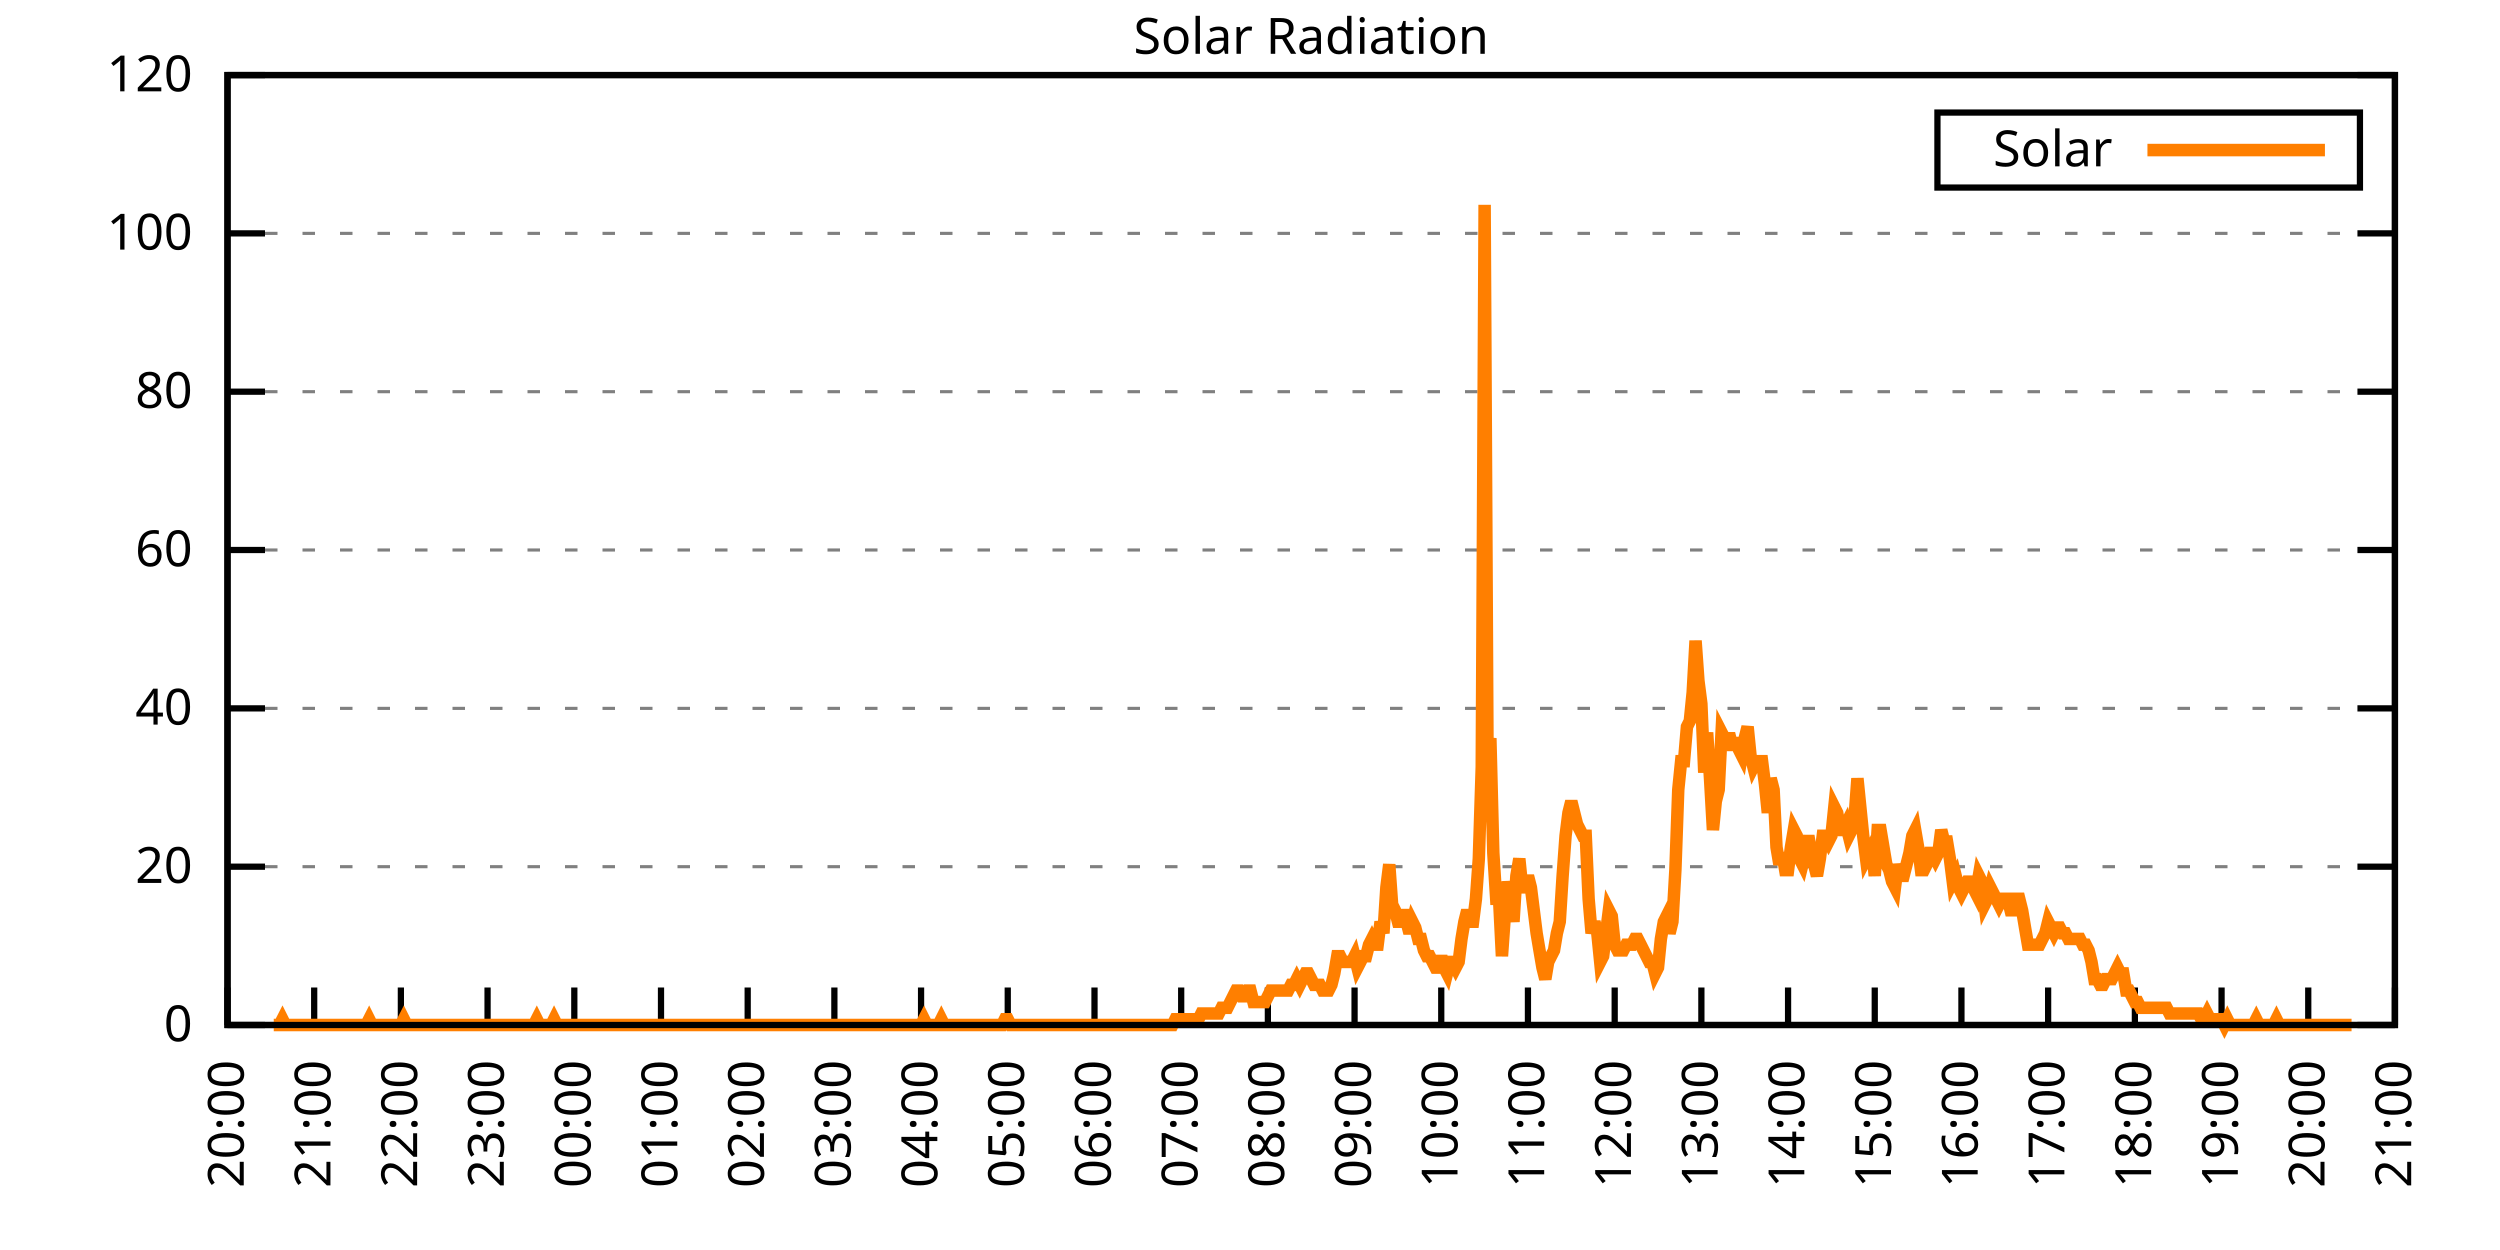
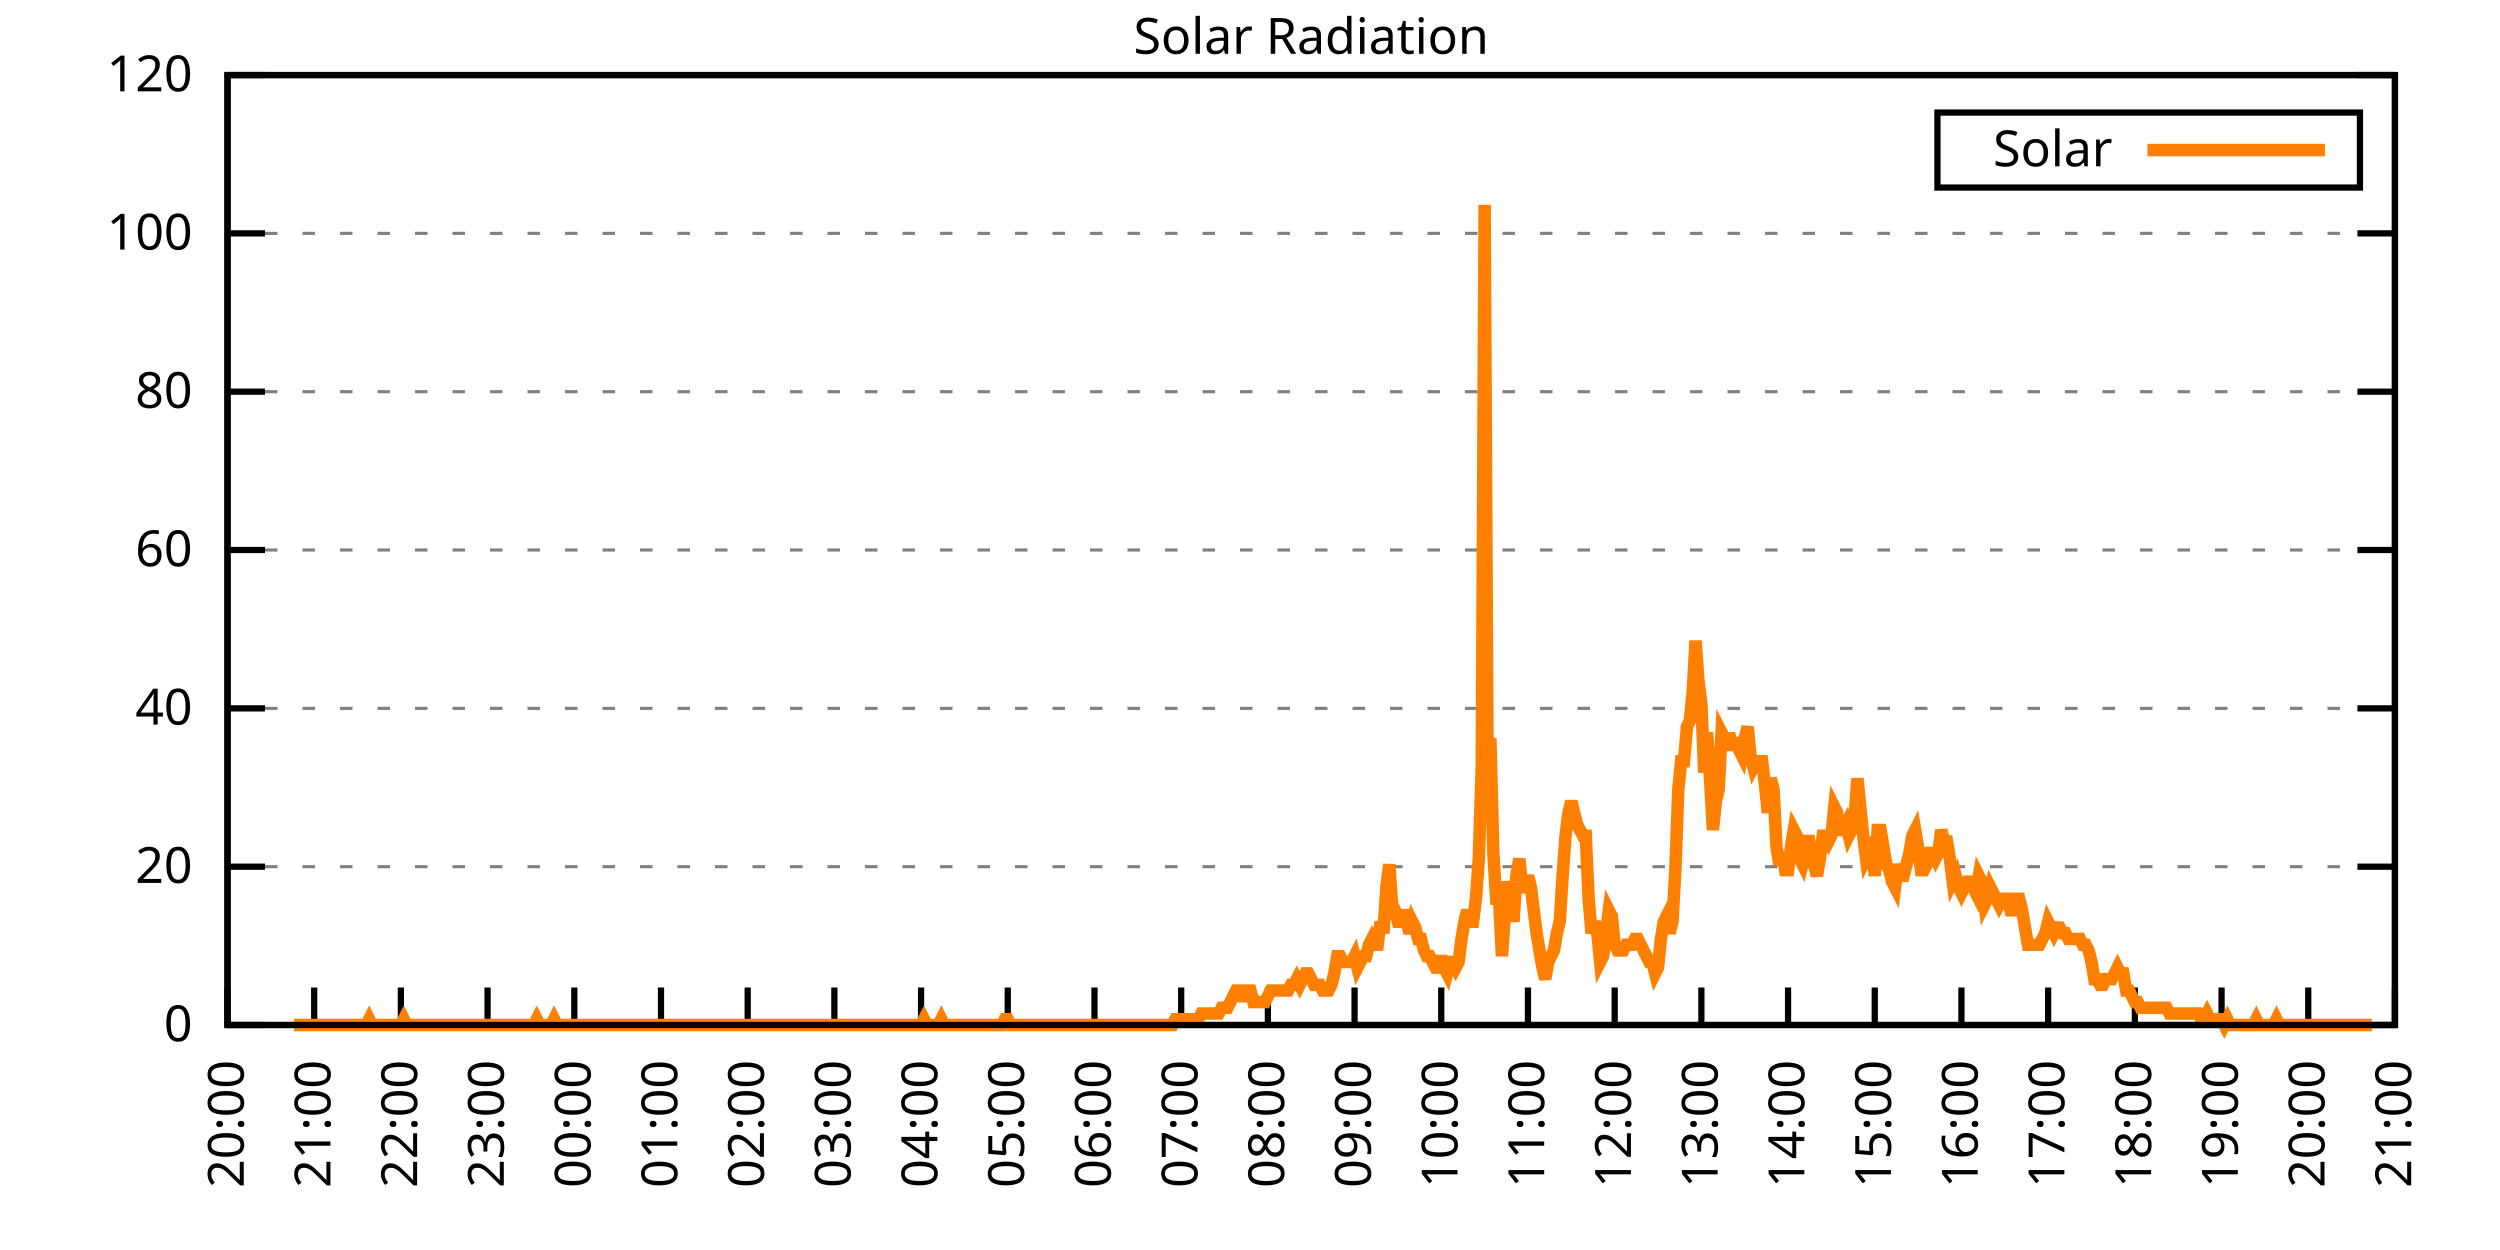
<svg xmlns="http://www.w3.org/2000/svg" xmlns:xlink="http://www.w3.org/1999/xlink" width="400" height="200" viewBox="0 0 400 200">
  <g id="gnuplot_canvas">
    <rect x="0" y="0" width="400" height="200" fill="none" />
    <defs>
      <circle id="gpDot" r="0.5" stroke-width="0.5" stroke="currentColor" />
      <path id="gpPt0" stroke-width="0.333" stroke="currentColor" d="M-1,0 h2 M0,-1 v2" />
      <path id="gpPt1" stroke-width="0.333" stroke="currentColor" d="M-1,-1 L1,1 M1,-1 L-1,1" />
      <path id="gpPt2" stroke-width="0.333" stroke="currentColor" d="M-1,0 L1,0 M0,-1 L0,1 M-1,-1 L1,1 M-1,1 L1,-1" />
      <rect id="gpPt3" stroke-width="0.333" stroke="currentColor" x="-1" y="-1" width="2" height="2" />
      <rect id="gpPt4" stroke-width="0.333" stroke="currentColor" fill="currentColor" x="-1" y="-1" width="2" height="2" />
      <circle id="gpPt5" stroke-width="0.333" stroke="currentColor" cx="0" cy="0" r="1" />
      <use xlink:href="#gpPt5" id="gpPt6" fill="currentColor" stroke="none" />
      <path id="gpPt7" stroke-width="0.333" stroke="currentColor" d="M0,-1.33 L-1.33,0.67 L1.33,0.67 z" />
      <use xlink:href="#gpPt7" id="gpPt8" fill="currentColor" stroke="none" />
      <use xlink:href="#gpPt7" id="gpPt9" stroke="currentColor" transform="rotate(180)" />
      <use xlink:href="#gpPt9" id="gpPt10" fill="currentColor" stroke="none" />
      <use xlink:href="#gpPt3" id="gpPt11" stroke="currentColor" transform="rotate(45)" />
      <use xlink:href="#gpPt11" id="gpPt12" fill="currentColor" stroke="none" />
      <path id="gpPt13" stroke-width="0.333" stroke="currentColor" d="M0,1.330 L1.265,0.411 L0.782,-1.067 L-0.782,-1.076 L-1.265,0.411 z" />
      <use xlink:href="#gpPt13" id="gpPt14" fill="currentColor" stroke="none" />
      <filter id="textbox" filterUnits="objectBoundingBox" x="0" y="0" height="1" width="1">
        <feFlood flood-color="white" flood-opacity="1" result="bgnd" />
        <feComposite in="SourceGraphic" in2="bgnd" operator="atop" />
      </filter>
      <filter id="greybox" filterUnits="objectBoundingBox" x="0" y="0" height="1" width="1">
        <feFlood flood-color="lightgrey" flood-opacity="1" result="grey" />
        <feComposite in="SourceGraphic" in2="grey" operator="atop" />
      </filter>
    </defs>
    <g fill="none" color="white" stroke="currentColor" stroke-width="1.00" stroke-linecap="butt" stroke-linejoin="miter">
</g>
    <g fill="none" color="black" stroke="currentColor" stroke-width="1.00" stroke-linecap="butt" stroke-linejoin="miter">
      <g stroke="none" shape-rendering="crispEdges">
        <polygon fill="rgb(255, 255, 255)" points="36.40,164.00 383.18,164.00 383.18,12.02 36.40,12.02 " />
      </g>
    </g>
    <g fill="none" color="black" stroke="currentColor" stroke-width="1.00" stroke-linecap="butt" stroke-linejoin="miter">
</g>
    <g fill="none" color="black" stroke="black" stroke-width="0.50" stroke-linecap="butt" stroke-linejoin="miter">
</g>
    <g fill="none" color="gray" stroke="currentColor" stroke-width="0.50" stroke-linecap="butt" stroke-linejoin="miter">
      <path stroke="gray" stroke-dasharray="2,4" class="gridline" d="M36.40,164.00 L383.19,164.00  " />
    </g>
    <g fill="none" color="gray" stroke="gray" stroke-width="1.00" stroke-linecap="butt" stroke-linejoin="miter">
</g>
    <g fill="none" color="black" stroke="currentColor" stroke-width="1.00" stroke-linecap="butt" stroke-linejoin="miter">
      <path stroke="black" d="M36.40,164.00 L42.40,164.00 M383.19,164.00 L377.19,164.00  " />
      <g transform="translate(30.80,166.60)" stroke="none" fill="black" font-family="Sans" font-size="8.00" text-anchor="end">
        <text>
          <tspan font-family="Sans"> 0</tspan>
        </text>
      </g>
    </g>
    <g fill="none" color="black" stroke="currentColor" stroke-width="1.00" stroke-linecap="butt" stroke-linejoin="miter">
</g>
    <g fill="none" color="black" stroke="black" stroke-width="0.50" stroke-linecap="butt" stroke-linejoin="miter">
</g>
    <g fill="none" color="gray" stroke="currentColor" stroke-width="0.50" stroke-linecap="butt" stroke-linejoin="miter">
      <path stroke="gray" stroke-dasharray="2,4" class="gridline" d="M36.40,138.67 L383.19,138.67  " />
    </g>
    <g fill="none" color="gray" stroke="gray" stroke-width="1.00" stroke-linecap="butt" stroke-linejoin="miter">
</g>
    <g fill="none" color="black" stroke="currentColor" stroke-width="1.00" stroke-linecap="butt" stroke-linejoin="miter">
      <path stroke="black" d="M36.40,138.67 L42.40,138.67 M383.19,138.67 L377.19,138.67  " />
      <g transform="translate(30.80,141.27)" stroke="none" fill="black" font-family="Sans" font-size="8.00" text-anchor="end">
        <text>
          <tspan font-family="Sans"> 20</tspan>
        </text>
      </g>
    </g>
    <g fill="none" color="black" stroke="currentColor" stroke-width="1.00" stroke-linecap="butt" stroke-linejoin="miter">
</g>
    <g fill="none" color="black" stroke="black" stroke-width="0.50" stroke-linecap="butt" stroke-linejoin="miter">
</g>
    <g fill="none" color="gray" stroke="currentColor" stroke-width="0.50" stroke-linecap="butt" stroke-linejoin="miter">
      <path stroke="gray" stroke-dasharray="2,4" class="gridline" d="M36.40,113.34 L383.19,113.34  " />
    </g>
    <g fill="none" color="gray" stroke="gray" stroke-width="1.00" stroke-linecap="butt" stroke-linejoin="miter">
</g>
    <g fill="none" color="black" stroke="currentColor" stroke-width="1.00" stroke-linecap="butt" stroke-linejoin="miter">
      <path stroke="black" d="M36.40,113.34 L42.40,113.34 M383.19,113.34 L377.19,113.34  " />
      <g transform="translate(30.80,115.94)" stroke="none" fill="black" font-family="Sans" font-size="8.00" text-anchor="end">
        <text>
          <tspan font-family="Sans"> 40</tspan>
        </text>
      </g>
    </g>
    <g fill="none" color="black" stroke="currentColor" stroke-width="1.00" stroke-linecap="butt" stroke-linejoin="miter">
</g>
    <g fill="none" color="black" stroke="black" stroke-width="0.50" stroke-linecap="butt" stroke-linejoin="miter">
</g>
    <g fill="none" color="gray" stroke="currentColor" stroke-width="0.50" stroke-linecap="butt" stroke-linejoin="miter">
      <path stroke="gray" stroke-dasharray="2,4" class="gridline" d="M36.40,88.00 L383.19,88.00  " />
    </g>
    <g fill="none" color="gray" stroke="gray" stroke-width="1.00" stroke-linecap="butt" stroke-linejoin="miter">
</g>
    <g fill="none" color="black" stroke="currentColor" stroke-width="1.00" stroke-linecap="butt" stroke-linejoin="miter">
      <path stroke="black" d="M36.40,88.00 L42.40,88.00 M383.19,88.00 L377.19,88.00  " />
      <g transform="translate(30.80,90.60)" stroke="none" fill="black" font-family="Sans" font-size="8.00" text-anchor="end">
        <text>
          <tspan font-family="Sans"> 60</tspan>
        </text>
      </g>
    </g>
    <g fill="none" color="black" stroke="currentColor" stroke-width="1.00" stroke-linecap="butt" stroke-linejoin="miter">
</g>
    <g fill="none" color="black" stroke="black" stroke-width="0.50" stroke-linecap="butt" stroke-linejoin="miter">
</g>
    <g fill="none" color="gray" stroke="currentColor" stroke-width="0.50" stroke-linecap="butt" stroke-linejoin="miter">
      <path stroke="gray" stroke-dasharray="2,4" class="gridline" d="M36.40,62.67 L383.19,62.67  " />
    </g>
    <g fill="none" color="gray" stroke="gray" stroke-width="1.00" stroke-linecap="butt" stroke-linejoin="miter">
</g>
    <g fill="none" color="black" stroke="currentColor" stroke-width="1.00" stroke-linecap="butt" stroke-linejoin="miter">
      <path stroke="black" d="M36.40,62.67 L42.40,62.67 M383.19,62.67 L377.19,62.67  " />
      <g transform="translate(30.80,65.27)" stroke="none" fill="black" font-family="Sans" font-size="8.00" text-anchor="end">
        <text>
          <tspan font-family="Sans"> 80</tspan>
        </text>
      </g>
    </g>
    <g fill="none" color="black" stroke="currentColor" stroke-width="1.00" stroke-linecap="butt" stroke-linejoin="miter">
</g>
    <g fill="none" color="black" stroke="black" stroke-width="0.50" stroke-linecap="butt" stroke-linejoin="miter">
</g>
    <g fill="none" color="gray" stroke="currentColor" stroke-width="0.50" stroke-linecap="butt" stroke-linejoin="miter">
      <path stroke="gray" stroke-dasharray="2,4" class="gridline" d="M36.40,37.34 L383.19,37.34  " />
    </g>
    <g fill="none" color="gray" stroke="gray" stroke-width="1.00" stroke-linecap="butt" stroke-linejoin="miter">
</g>
    <g fill="none" color="black" stroke="currentColor" stroke-width="1.00" stroke-linecap="butt" stroke-linejoin="miter">
      <path stroke="black" d="M36.40,37.34 L42.40,37.34 M383.19,37.34 L377.19,37.34  " />
      <g transform="translate(30.80,39.94)" stroke="none" fill="black" font-family="Sans" font-size="8.00" text-anchor="end">
        <text>
          <tspan font-family="Sans"> 100</tspan>
        </text>
      </g>
    </g>
    <g fill="none" color="black" stroke="currentColor" stroke-width="1.00" stroke-linecap="butt" stroke-linejoin="miter">
</g>
    <g fill="none" color="black" stroke="black" stroke-width="0.50" stroke-linecap="butt" stroke-linejoin="miter">
</g>
    <g fill="none" color="gray" stroke="currentColor" stroke-width="0.50" stroke-linecap="butt" stroke-linejoin="miter">
      <path stroke="gray" stroke-dasharray="2,4" class="gridline" d="M36.40,12.01 L383.19,12.01  " />
    </g>
    <g fill="none" color="gray" stroke="gray" stroke-width="1.00" stroke-linecap="butt" stroke-linejoin="miter">
</g>
    <g fill="none" color="black" stroke="currentColor" stroke-width="1.00" stroke-linecap="butt" stroke-linejoin="miter">
      <path stroke="black" d="M36.40,12.01 L42.40,12.01 M383.19,12.01 L377.19,12.01  " />
      <g transform="translate(30.80,14.61)" stroke="none" fill="black" font-family="Sans" font-size="8.00" text-anchor="end">
        <text>
          <tspan font-family="Sans"> 120</tspan>
        </text>
      </g>
    </g>
    <g fill="none" color="black" stroke="currentColor" stroke-width="1.00" stroke-linecap="butt" stroke-linejoin="miter">
      <path stroke="black" d="M36.40,164.00 L36.40,158.00  " />
      <g transform="translate(39.00,169.60) rotate(270.00)" stroke="none" fill="black" font-family="Sans" font-size="8.00" text-anchor="end">
        <text>
          <tspan font-family="Sans">20:00</tspan>
        </text>
      </g>
    </g>
    <g fill="none" color="black" stroke="currentColor" stroke-width="1.00" stroke-linecap="butt" stroke-linejoin="miter">
      <path stroke="black" d="M50.27,164.00 L50.27,158.00  " />
      <g transform="translate(52.87,169.60) rotate(270.00)" stroke="none" fill="black" font-family="Sans" font-size="8.00" text-anchor="end">
        <text>
          <tspan font-family="Sans">21:00</tspan>
        </text>
      </g>
    </g>
    <g fill="none" color="black" stroke="currentColor" stroke-width="1.00" stroke-linecap="butt" stroke-linejoin="miter">
      <path stroke="black" d="M64.14,164.00 L64.14,158.00  " />
      <g transform="translate(66.74,169.60) rotate(270.00)" stroke="none" fill="black" font-family="Sans" font-size="8.00" text-anchor="end">
        <text>
          <tspan font-family="Sans">22:00</tspan>
        </text>
      </g>
    </g>
    <g fill="none" color="black" stroke="currentColor" stroke-width="1.00" stroke-linecap="butt" stroke-linejoin="miter">
      <path stroke="black" d="M78.01,164.00 L78.01,158.00  " />
      <g transform="translate(80.61,169.60) rotate(270.00)" stroke="none" fill="black" font-family="Sans" font-size="8.00" text-anchor="end">
        <text>
          <tspan font-family="Sans">23:00</tspan>
        </text>
      </g>
    </g>
    <g fill="none" color="black" stroke="currentColor" stroke-width="1.00" stroke-linecap="butt" stroke-linejoin="miter">
      <path stroke="black" d="M91.89,164.00 L91.89,158.00  " />
      <g transform="translate(94.49,169.60) rotate(270.00)" stroke="none" fill="black" font-family="Sans" font-size="8.00" text-anchor="end">
        <text>
          <tspan font-family="Sans">00:00</tspan>
        </text>
      </g>
    </g>
    <g fill="none" color="black" stroke="currentColor" stroke-width="1.00" stroke-linecap="butt" stroke-linejoin="miter">
      <path stroke="black" d="M105.76,164.00 L105.76,158.00  " />
      <g transform="translate(108.36,169.60) rotate(270.00)" stroke="none" fill="black" font-family="Sans" font-size="8.00" text-anchor="end">
        <text>
          <tspan font-family="Sans">01:00</tspan>
        </text>
      </g>
    </g>
    <g fill="none" color="black" stroke="currentColor" stroke-width="1.00" stroke-linecap="butt" stroke-linejoin="miter">
      <path stroke="black" d="M119.63,164.00 L119.63,158.00  " />
      <g transform="translate(122.23,169.60) rotate(270.00)" stroke="none" fill="black" font-family="Sans" font-size="8.00" text-anchor="end">
        <text>
          <tspan font-family="Sans">02:00</tspan>
        </text>
      </g>
    </g>
    <g fill="none" color="black" stroke="currentColor" stroke-width="1.00" stroke-linecap="butt" stroke-linejoin="miter">
      <path stroke="black" d="M133.50,164.00 L133.50,158.00  " />
      <g transform="translate(136.10,169.60) rotate(270.00)" stroke="none" fill="black" font-family="Sans" font-size="8.00" text-anchor="end">
        <text>
          <tspan font-family="Sans">03:00</tspan>
        </text>
      </g>
    </g>
    <g fill="none" color="black" stroke="currentColor" stroke-width="1.00" stroke-linecap="butt" stroke-linejoin="miter">
      <path stroke="black" d="M147.37,164.00 L147.37,158.00  " />
      <g transform="translate(149.97,169.60) rotate(270.00)" stroke="none" fill="black" font-family="Sans" font-size="8.00" text-anchor="end">
        <text>
          <tspan font-family="Sans">04:00</tspan>
        </text>
      </g>
    </g>
    <g fill="none" color="black" stroke="currentColor" stroke-width="1.00" stroke-linecap="butt" stroke-linejoin="miter">
      <path stroke="black" d="M161.24,164.00 L161.24,158.00  " />
      <g transform="translate(163.84,169.60) rotate(270.00)" stroke="none" fill="black" font-family="Sans" font-size="8.00" text-anchor="end">
        <text>
          <tspan font-family="Sans">05:00</tspan>
        </text>
      </g>
    </g>
    <g fill="none" color="black" stroke="currentColor" stroke-width="1.00" stroke-linecap="butt" stroke-linejoin="miter">
      <path stroke="black" d="M175.12,164.00 L175.12,158.00  " />
      <g transform="translate(177.72,169.60) rotate(270.00)" stroke="none" fill="black" font-family="Sans" font-size="8.00" text-anchor="end">
        <text>
          <tspan font-family="Sans">06:00</tspan>
        </text>
      </g>
    </g>
    <g fill="none" color="black" stroke="currentColor" stroke-width="1.00" stroke-linecap="butt" stroke-linejoin="miter">
      <path stroke="black" d="M188.99,164.00 L188.99,158.00  " />
      <g transform="translate(191.59,169.60) rotate(270.00)" stroke="none" fill="black" font-family="Sans" font-size="8.00" text-anchor="end">
        <text>
          <tspan font-family="Sans">07:00</tspan>
        </text>
      </g>
    </g>
    <g fill="none" color="black" stroke="currentColor" stroke-width="1.00" stroke-linecap="butt" stroke-linejoin="miter">
      <path stroke="black" d="M202.86,164.00 L202.86,158.00  " />
      <g transform="translate(205.46,169.60) rotate(270.00)" stroke="none" fill="black" font-family="Sans" font-size="8.00" text-anchor="end">
        <text>
          <tspan font-family="Sans">08:00</tspan>
        </text>
      </g>
    </g>
    <g fill="none" color="black" stroke="currentColor" stroke-width="1.00" stroke-linecap="butt" stroke-linejoin="miter">
      <path stroke="black" d="M216.73,164.00 L216.73,158.00  " />
      <g transform="translate(219.33,169.60) rotate(270.00)" stroke="none" fill="black" font-family="Sans" font-size="8.00" text-anchor="end">
        <text>
          <tspan font-family="Sans">09:00</tspan>
        </text>
      </g>
    </g>
    <g fill="none" color="black" stroke="currentColor" stroke-width="1.00" stroke-linecap="butt" stroke-linejoin="miter">
      <path stroke="black" d="M230.60,164.00 L230.60,158.00  " />
      <g transform="translate(233.20,169.60) rotate(270.00)" stroke="none" fill="black" font-family="Sans" font-size="8.00" text-anchor="end">
        <text>
          <tspan font-family="Sans">10:00</tspan>
        </text>
      </g>
    </g>
    <g fill="none" color="black" stroke="currentColor" stroke-width="1.00" stroke-linecap="butt" stroke-linejoin="miter">
      <path stroke="black" d="M244.47,164.00 L244.47,158.00  " />
      <g transform="translate(247.07,169.60) rotate(270.00)" stroke="none" fill="black" font-family="Sans" font-size="8.00" text-anchor="end">
        <text>
          <tspan font-family="Sans">11:00</tspan>
        </text>
      </g>
    </g>
    <g fill="none" color="black" stroke="currentColor" stroke-width="1.00" stroke-linecap="butt" stroke-linejoin="miter">
      <path stroke="black" d="M258.35,164.00 L258.35,158.00  " />
      <g transform="translate(260.95,169.60) rotate(270.00)" stroke="none" fill="black" font-family="Sans" font-size="8.00" text-anchor="end">
        <text>
          <tspan font-family="Sans">12:00</tspan>
        </text>
      </g>
    </g>
    <g fill="none" color="black" stroke="currentColor" stroke-width="1.00" stroke-linecap="butt" stroke-linejoin="miter">
      <path stroke="black" d="M272.22,164.00 L272.22,158.00  " />
      <g transform="translate(274.82,169.60) rotate(270.00)" stroke="none" fill="black" font-family="Sans" font-size="8.00" text-anchor="end">
        <text>
          <tspan font-family="Sans">13:00</tspan>
        </text>
      </g>
    </g>
    <g fill="none" color="black" stroke="currentColor" stroke-width="1.00" stroke-linecap="butt" stroke-linejoin="miter">
      <path stroke="black" d="M286.09,164.00 L286.09,158.00  " />
      <g transform="translate(288.69,169.60) rotate(270.00)" stroke="none" fill="black" font-family="Sans" font-size="8.00" text-anchor="end">
        <text>
          <tspan font-family="Sans">14:00</tspan>
        </text>
      </g>
    </g>
    <g fill="none" color="black" stroke="currentColor" stroke-width="1.00" stroke-linecap="butt" stroke-linejoin="miter">
      <path stroke="black" d="M299.96,164.00 L299.96,158.00  " />
      <g transform="translate(302.56,169.60) rotate(270.00)" stroke="none" fill="black" font-family="Sans" font-size="8.00" text-anchor="end">
        <text>
          <tspan font-family="Sans">15:00</tspan>
        </text>
      </g>
    </g>
    <g fill="none" color="black" stroke="currentColor" stroke-width="1.00" stroke-linecap="butt" stroke-linejoin="miter">
      <path stroke="black" d="M313.83,164.00 L313.83,158.00  " />
      <g transform="translate(316.43,169.60) rotate(270.00)" stroke="none" fill="black" font-family="Sans" font-size="8.00" text-anchor="end">
        <text>
          <tspan font-family="Sans">16:00</tspan>
        </text>
      </g>
    </g>
    <g fill="none" color="black" stroke="currentColor" stroke-width="1.00" stroke-linecap="butt" stroke-linejoin="miter">
      <path stroke="black" d="M327.70,164.00 L327.70,158.00  " />
      <g transform="translate(330.30,169.60) rotate(270.00)" stroke="none" fill="black" font-family="Sans" font-size="8.00" text-anchor="end">
        <text>
          <tspan font-family="Sans">17:00</tspan>
        </text>
      </g>
    </g>
    <g fill="none" color="black" stroke="currentColor" stroke-width="1.00" stroke-linecap="butt" stroke-linejoin="miter">
      <path stroke="black" d="M341.58,164.00 L341.58,158.00  " />
      <g transform="translate(344.18,169.60) rotate(270.00)" stroke="none" fill="black" font-family="Sans" font-size="8.00" text-anchor="end">
        <text>
          <tspan font-family="Sans">18:00</tspan>
        </text>
      </g>
    </g>
    <g fill="none" color="black" stroke="currentColor" stroke-width="1.00" stroke-linecap="butt" stroke-linejoin="miter">
      <path stroke="black" d="M355.45,164.00 L355.45,158.00  " />
      <g transform="translate(358.05,169.60) rotate(270.00)" stroke="none" fill="black" font-family="Sans" font-size="8.00" text-anchor="end">
        <text>
          <tspan font-family="Sans">19:00</tspan>
        </text>
      </g>
    </g>
    <g fill="none" color="black" stroke="currentColor" stroke-width="1.00" stroke-linecap="butt" stroke-linejoin="miter">
      <path stroke="black" d="M369.32,164.00 L369.32,158.00  " />
      <g transform="translate(371.92,169.60) rotate(270.00)" stroke="none" fill="black" font-family="Sans" font-size="8.00" text-anchor="end">
        <text>
          <tspan font-family="Sans">20:00</tspan>
        </text>
      </g>
    </g>
    <g fill="none" color="black" stroke="currentColor" stroke-width="1.00" stroke-linecap="butt" stroke-linejoin="miter">
      <path stroke="black" d="M383.19,164.00 L383.19,158.00  " />
      <g transform="translate(385.79,169.60) rotate(270.00)" stroke="none" fill="black" font-family="Sans" font-size="8.00" text-anchor="end">
        <text>
          <tspan font-family="Sans">21:00</tspan>
        </text>
      </g>
    </g>
    <g fill="none" color="black" stroke="currentColor" stroke-width="1.00" stroke-linecap="butt" stroke-linejoin="miter">
</g>
    <g fill="none" color="black" stroke="currentColor" stroke-width="1.00" stroke-linecap="butt" stroke-linejoin="miter">
      <path stroke="black" d="M36.40,12.01 L36.40,164.00 L383.19,164.00 L383.19,12.01 L36.40,12.01 Z  " />
    </g>
    <g fill="none" color="black" stroke="currentColor" stroke-width="1.00" stroke-linecap="butt" stroke-linejoin="miter">
</g>
    <g fill="none" color="black" stroke="currentColor" stroke-width="1.00" stroke-linecap="butt" stroke-linejoin="miter">
      <path stroke="black" d="M309.99,30.01 L309.99,18.01 L377.59,18.01 L377.59,30.01 L309.99,30.01 Z  " />
    </g>
    <g id="Solar_Radiation_plot_1">
      <g fill="none" color="white" stroke="black" stroke-width="2.00" stroke-linecap="butt" stroke-linejoin="miter">
</g>
      <g fill="none" color="black" stroke="currentColor" stroke-width="2.00" stroke-linecap="butt" stroke-linejoin="miter">
        <g transform="translate(337.99,26.61)" stroke="none" fill="black" font-family="Sans" font-size="8.00" text-anchor="end">
          <text>
            <tspan font-family="Sans">Solar</tspan>
          </text>
        </g>
      </g>
      <g fill="none" color="black" stroke="currentColor" stroke-width="2.00" stroke-linecap="butt" stroke-linejoin="miter">
-         <path stroke="rgb(255, 127,   0)" d="M343.59,24.01 L371.99,24.01 M43.80,164.00 L44.26,164.00 L44.72,164.00 L45.19,163.08 L45.65,164.00 L46.11,164.00   L46.57,164.00 L47.03,164.00 L47.50,164.00 L47.96,164.00 L48.42,164.00 L48.88,164.00 L49.35,164.00 L49.81,164.00   L50.27,164.00 L50.73,164.00 L51.20,164.00 L51.66,164.00 L52.12,164.00 L52.58,164.00 L53.05,164.00 L53.51,164.00   L53.97,164.00 L54.43,164.00 L54.90,164.00 L55.36,164.00 L55.82,164.00 L56.28,164.00 L56.75,164.00 L57.21,164.00   L57.67,164.00 L58.13,164.00 L58.59,164.00 L59.06,163.08 L59.52,164.00 L59.98,164.00 L60.44,164.00 L60.91,164.00   L61.37,164.00 L61.83,164.00 L62.29,164.00 L62.76,164.00 L63.22,164.00 L63.68,164.00 L64.14,164.00 L64.61,163.08   L65.07,164.00 L65.53,164.00 L65.99,164.00 L66.46,164.00 L66.92,164.00 L67.38,164.00 L67.84,164.00 L68.30,164.00   L68.77,164.00 L69.23,164.00 L69.69,164.00 L70.15,164.00 L70.62,164.00 L71.08,164.00 L71.54,164.00 L72.00,164.00   L72.47,164.00 L72.93,164.00 L73.39,164.00 L73.85,164.00 L74.32,164.00 L74.78,164.00 L75.24,164.00 L75.70,164.00   L76.17,164.00 L76.63,164.00 L77.09,164.00 L77.55,164.00 L78.01,164.00 L78.48,164.00 L78.94,164.00 L79.40,164.00   L79.86,164.00 L80.33,164.00 L80.79,164.00 L81.25,164.00 L81.71,164.00 L82.18,164.00 L82.64,164.00 L83.10,164.00   L83.56,164.00 L84.03,164.00 L84.49,164.00 L84.95,164.00 L85.41,164.00 L85.88,163.08 L86.34,164.00 L86.80,164.00   L87.26,164.00 L87.72,164.00 L88.19,164.00 L88.65,163.08 L89.11,164.00 L89.57,164.00 L90.04,164.00 L90.50,164.00   L90.96,164.00 L91.42,164.00 L91.89,164.00 L92.35,164.00 L92.81,164.00 L93.27,164.00 L93.74,164.00 L94.20,164.00   L94.66,164.00 L95.12,164.00 L95.59,164.00 L96.05,164.00 L96.51,164.00 L96.97,164.00 L97.44,164.00 L97.90,164.00   L98.36,164.00 L98.82,164.00 L99.28,164.00 L99.75,164.00 L100.21,164.00 L100.67,164.00 L101.13,164.00 L101.60,164.00   L102.06,164.00 L102.52,164.00 L102.98,164.00 L103.45,164.00 L103.91,164.00 L104.37,164.00 L104.83,164.00 L105.30,164.00   L105.76,164.00 L106.22,164.00 L106.68,164.00 L107.15,164.00 L107.61,164.00 L108.07,164.00 L108.53,164.00 L108.99,164.00   L109.46,164.00 L109.92,164.00 L110.38,164.00 L110.84,164.00 L111.31,164.00 L111.77,164.00 L112.23,164.00 L112.69,164.00   L113.16,164.00 L113.62,164.00 L114.08,164.00 L114.54,164.00 L115.01,164.00 L115.47,164.00 L115.93,164.00 L116.39,164.00   L116.86,164.00 L117.32,164.00 L117.78,164.00 L118.24,164.00 L118.70,164.00 L119.17,164.00 L119.63,164.00 L120.09,164.00   L120.55,164.00 L121.02,164.00 L121.48,164.00 L121.94,164.00 L122.40,164.00 L122.87,164.00 L123.33,164.00 L123.79,164.00   L124.25,164.00 L124.72,164.00 L125.18,164.00 L125.64,164.00 L126.10,164.00 L126.57,164.00 L127.03,164.00 L127.49,164.00   L127.95,164.00 L128.41,164.00 L128.88,164.00 L129.34,164.00 L129.80,164.00 L130.26,164.00 L130.73,164.00 L131.19,164.00   L131.65,164.00 L132.11,164.00 L132.58,164.00 L133.04,164.00 L133.50,164.00 L133.96,164.00 L134.43,164.00 L134.89,164.00   L135.35,164.00 L135.81,164.00 L136.28,164.00 L136.74,164.00 L137.20,164.00 L137.66,164.00 L138.13,164.00 L138.59,164.00   L139.05,164.00 L139.51,164.00 L139.97,164.00 L140.44,164.00 L140.90,164.00 L141.36,164.00 L141.82,164.00 L142.29,164.00   L142.75,164.00 L143.21,164.00 L143.67,164.00 L144.14,164.00 L144.60,164.00 L145.06,164.00 L145.52,164.00 L145.99,164.00   L146.45,164.00 L146.91,164.00 L147.37,164.00 L147.84,163.08 L148.30,164.00 L148.76,164.00 L149.22,164.00 L149.68,164.00   L150.15,164.00 L150.61,163.08 L151.07,164.00 L151.53,164.00 L152.00,164.00 L152.46,164.00 L152.92,164.00 L153.38,164.00   L153.85,164.00 L154.31,164.00 L154.77,164.00 L155.23,164.00 L155.70,164.00 L156.16,164.00 L156.62,164.00 L157.08,164.00   L157.55,164.00 L158.01,164.00 L158.47,164.00 L158.93,164.00 L159.39,164.00 L159.86,164.00 L160.32,164.00 L160.78,163.08   L161.24,163.08 L161.71,164.00 L162.17,164.00 L162.63,164.00 L163.09,164.00 L163.56,164.00 L164.02,164.00 L164.48,164.00   L164.94,164.00 L165.41,164.00 L165.87,164.00 L166.33,164.00 L166.79,164.00 L167.26,164.00 L167.72,164.00 L168.18,164.00   L168.64,164.00 L169.10,164.00 L169.57,164.00 L170.03,164.00 L170.49,164.00 L170.95,164.00 L171.42,164.00 L171.88,164.00   L172.34,164.00 L172.80,164.00 L173.27,164.00 L173.73,164.00 L174.19,164.00 L174.65,164.00 L175.12,164.00 L175.58,164.00   L176.04,164.00 L176.50,164.00 L176.97,164.00 L177.43,164.00 L177.89,164.00 L178.35,164.00 L178.82,164.00 L179.28,164.00   L179.74,164.00 L180.20,164.00 L180.66,164.00 L181.13,164.00 L181.59,164.00 L182.05,164.00 L182.51,164.00 L182.98,164.00   L183.44,164.00 L183.90,164.00 L184.36,164.00 L184.83,164.00 L185.29,164.00 L185.75,164.00 L186.21,164.00 L186.68,164.00   L187.14,164.00 L187.60,164.00 L188.06,163.08 L188.53,163.08 L188.99,163.08 L189.45,163.08 L189.91,163.08 L190.37,163.08   L190.84,163.08 L191.30,163.08 L191.76,163.08 L192.22,162.16 L192.69,162.16 L193.15,162.16 L193.61,162.16 L194.07,162.16   L194.54,162.16 L195.00,162.16 L195.46,161.25 L195.92,161.25 L196.39,161.25 L196.85,160.33 L197.31,159.41 L197.77,158.49   L198.24,158.49 L198.70,159.41 L199.16,159.41 L199.62,158.49 L200.08,158.49 L200.55,160.33 L201.01,160.33 L201.47,160.33   L201.93,160.33 L202.40,160.33 L202.86,159.41 L203.32,158.49 L203.78,158.49 L204.25,158.49 L204.71,158.49 L205.17,158.49   L205.63,158.49 L206.10,158.49 L206.56,157.58 L207.02,157.58 L207.48,156.66 L207.95,157.58 L208.41,156.66 L208.87,155.74   L209.33,155.74 L209.80,156.66 L210.26,157.58 L210.72,157.58 L211.18,157.58 L211.64,158.49 L212.11,158.49 L212.57,158.49   L213.03,157.58 L213.49,155.74 L213.96,152.99 L214.42,152.99 L214.88,153.91 L215.34,153.91 L215.81,153.91 L216.27,153.91   L216.73,152.99 L217.19,154.82 L217.66,153.91 L218.12,152.99 L218.58,152.99 L219.04,151.15 L219.51,150.23 L219.97,151.15   L220.43,151.15 L220.89,147.48 L221.35,149.32 L221.82,141.98 L222.28,138.30 L222.74,144.73 L223.20,145.65 L223.67,147.48   L224.13,147.48 L224.59,145.65 L225.05,147.48 L225.52,149.32 L225.98,147.48 L226.44,148.40 L226.90,150.23 L227.37,150.23   L227.83,152.07 L228.29,152.99 L228.75,152.99 L229.22,153.91 L229.68,154.82 L230.14,154.82 L230.60,152.99 L231.06,154.82   L231.53,155.74 L231.99,153.91 L232.45,153.91 L232.91,154.82 L233.38,153.91 L233.84,150.23 L234.30,147.48 L234.76,145.65   L235.23,147.48 L235.69,147.48 L236.15,143.81 L236.61,137.39 L237.08,122.70 L237.54,32.77 L238.00,119.95 L238.46,118.12   L238.93,136.47 L239.39,143.81 L239.85,143.81 L240.31,152.99 L240.77,146.56 L241.24,141.06 L241.70,143.81 L242.16,147.48   L242.62,140.14 L243.09,137.39 L243.55,141.98 L244.01,141.98 L244.47,140.14 L244.94,141.98 L245.40,145.65 L245.86,149.32   L246.32,152.07 L246.79,154.82 L247.25,156.66 L247.71,153.91 L248.17,152.99 L248.64,152.07 L249.10,149.32 L249.56,147.48   L250.02,140.14 L250.49,133.72 L250.95,130.05 L251.41,128.21 L251.87,130.05 L252.33,131.88 L252.80,132.80 L253.26,133.72   L253.72,133.72 L254.18,143.81 L254.65,149.32 L255.11,147.48 L255.57,149.32 L256.03,153.91 L256.50,152.99 L256.96,149.32   L257.42,145.65 L257.88,146.56 L258.35,151.15 L258.81,152.07 L259.27,152.07 L259.73,152.07 L260.20,151.15 L260.66,151.15   L261.12,151.15 L261.58,150.23 L262.04,150.23 L262.51,151.15 L262.97,152.07 L263.43,152.99 L263.89,153.91 L264.36,153.91   L264.82,155.74 L265.28,154.82 L265.74,150.23 L266.21,147.48 L266.67,146.56 L267.13,149.32 L267.59,147.48 L268.06,139.22   L268.52,126.37 L268.98,121.79 L269.44,121.79 L269.91,116.28 L270.37,115.36 L270.83,110.77 L271.29,102.51 L271.75,108.94   L272.22,112.61 L272.68,123.62 L273.14,117.20 L273.60,124.54 L274.07,132.80 L274.53,128.21 L274.99,126.37 L275.45,117.20   L275.92,118.12 L276.38,118.12 L276.84,118.12 L277.30,119.95 L277.77,118.12 L278.23,119.95 L278.69,120.87 L279.15,118.12   L279.62,116.28 L280.08,120.87 L280.54,122.70 L281.00,121.79 L281.46,121.79 L281.93,121.79 L282.39,125.46 L282.85,130.05   L283.31,124.54 L283.78,126.37 L284.24,135.55 L284.70,138.30 L285.16,136.47 L285.63,139.22 L286.09,139.22 L286.55,135.55   L287.01,132.80 L287.48,133.72 L287.94,137.39 L288.40,138.30 L288.86,136.47 L289.33,133.72 L289.79,136.47 L290.25,138.30   L290.71,140.14 L291.18,137.39 L291.64,133.72 L292.10,133.72 L292.56,134.63 L293.02,133.72 L293.49,129.13 L293.95,130.05   L294.41,132.80 L294.87,132.80 L295.34,131.88 L295.80,133.72 L296.26,132.80 L296.72,130.96 L297.19,124.54 L297.65,129.13   L298.11,133.72 L298.57,137.39 L299.04,136.47 L299.50,135.55 L299.96,140.14 L300.42,132.80 L300.89,132.80 L301.35,135.55   L301.81,138.30 L302.27,139.22 L302.73,141.06 L303.20,141.98 L303.66,138.30 L304.12,140.14 L304.58,140.14 L305.05,138.30   L305.51,136.47 L305.97,133.72 L306.43,132.80 L306.90,135.55 L307.36,139.22 L307.82,139.22 L308.28,138.30 L308.75,136.47   L309.21,136.47 L309.67,137.39 L310.13,136.47 L310.60,132.80 L311.06,134.63 L311.52,134.63 L311.98,137.39 L312.44,141.06   L312.91,140.14 L313.37,141.98 L313.83,142.89 L314.29,141.98 L314.76,141.06 L315.22,141.06 L315.68,141.98 L316.14,142.89   L316.61,140.14 L317.07,141.06 L317.53,144.73 L317.99,143.81 L318.46,141.98 L318.92,142.89 L319.38,143.81 L319.84,144.73   L320.31,143.81 L320.77,143.81 L321.23,143.81 L321.69,145.65 L322.15,145.65 L322.62,143.81 L323.08,143.81 L323.54,145.65   L324.00,148.40 L324.47,151.15 L324.93,151.15 L325.39,151.15 L325.85,151.15 L326.32,151.15 L326.78,150.23 L327.24,149.32   L327.70,147.48 L328.17,148.40 L328.63,149.32 L329.09,148.40 L329.55,148.40 L330.02,149.32 L330.48,149.32 L330.94,150.23   L331.40,150.23 L331.87,150.23 L332.33,150.23 L332.79,150.23 L333.25,151.15 L333.71,151.15 L334.18,152.07 L334.64,153.91   L335.10,156.66 L335.56,156.66 L336.03,157.58 L336.49,157.58 L336.95,156.66 L337.41,156.66 L337.88,156.66 L338.34,155.74   L338.80,154.82 L339.26,155.74 L339.73,155.74 L340.19,158.49 L340.65,158.49 L341.11,159.41 L341.58,160.33 L342.04,160.33   L342.50,161.25 L342.96,161.25 L343.42,161.25 L343.89,161.25 L344.35,161.25 L344.81,161.25 L345.27,161.25 L345.74,161.25   L346.20,161.25 L346.66,161.25 L347.12,162.16 L347.59,162.16 L348.05,162.16 L348.51,162.16 L348.97,162.16 L349.44,162.16   L349.90,162.16 L350.36,162.16 L350.82,162.16 L351.29,162.16 L351.75,162.16 L352.21,163.08 L352.67,163.08 L353.13,162.16   L353.60,163.08 L354.06,163.08 L354.52,163.08 L354.98,163.08 L355.45,163.08 L355.91,164.00 L356.37,163.08 L356.83,164.00   L357.30,164.00 L357.76,164.00 L358.22,164.00 L358.68,164.00 L359.15,164.00 L359.61,164.00 L360.07,164.00 L360.53,164.00   L361.00,163.08 L361.46,164.00 L361.92,164.00 L362.38,164.00 L362.84,164.00 L363.31,164.00 L363.77,164.00 L364.23,163.08   L364.69,164.00 L365.16,164.00 L365.62,164.00 L366.08,164.00 L366.54,164.00 L367.01,164.00 L367.47,164.00 L367.93,164.00   L368.39,164.00 L368.86,164.00 L369.32,164.00 L369.78,164.00 L370.24,164.00 L370.71,164.00 L371.17,164.00 L371.63,164.00   L372.09,164.00 L372.56,164.00 L373.02,164.00 L373.48,164.00 L373.94,164.00 L374.40,164.00 L374.87,164.00 L375.33,164.00   L375.79,164.00 L376.25,164.00  " />
+         <path stroke="rgb(255, 127,   0)" d="M343.59,24.01 L371.99,24.01 M47.03,164.00 L47.50,164.00 L47.96,164.00 L48.42,164.00 L48.88,164.00 L49.35,164.00   L49.81,164.00 L50.27,164.00 L50.73,164.00 L51.20,164.00 L51.66,164.00 L52.12,164.00 L52.58,164.00 L53.05,164.00   L53.51,164.00 L53.97,164.00 L54.43,164.00 L54.90,164.00 L55.36,164.00 L55.82,164.00 L56.28,164.00 L56.75,164.00   L57.21,164.00 L57.67,164.00 L58.13,164.00 L58.59,164.00 L59.06,163.08 L59.52,164.00 L59.98,164.00 L60.44,164.00   L60.91,164.00 L61.37,164.00 L61.83,164.00 L62.29,164.00 L62.76,164.00 L63.22,164.00 L63.68,164.00 L64.14,164.00   L64.61,163.08 L65.07,164.00 L65.53,164.00 L65.99,164.00 L66.46,164.00 L66.92,164.00 L67.38,164.00 L67.84,164.00   L68.30,164.00 L68.77,164.00 L69.23,164.00 L69.69,164.00 L70.15,164.00 L70.62,164.00 L71.08,164.00 L71.54,164.00   L72.00,164.00 L72.47,164.00 L72.93,164.00 L73.39,164.00 L73.85,164.00 L74.32,164.00 L74.78,164.00 L75.24,164.00   L75.70,164.00 L76.17,164.00 L76.63,164.00 L77.09,164.00 L77.55,164.00 L78.01,164.00 L78.48,164.00 L78.94,164.00   L79.40,164.00 L79.86,164.00 L80.33,164.00 L80.79,164.00 L81.25,164.00 L81.71,164.00 L82.18,164.00 L82.64,164.00   L83.10,164.00 L83.56,164.00 L84.03,164.00 L84.49,164.00 L84.95,164.00 L85.41,164.00 L85.88,163.08 L86.34,164.00   L86.80,164.00 L87.26,164.00 L87.72,164.00 L88.19,164.00 L88.65,163.08 L89.11,164.00 L89.57,164.00 L90.04,164.00   L90.50,164.00 L90.96,164.00 L91.42,164.00 L91.89,164.00 L92.35,164.00 L92.81,164.00 L93.27,164.00 L93.74,164.00   L94.20,164.00 L94.66,164.00 L95.12,164.00 L95.59,164.00 L96.05,164.00 L96.51,164.00 L96.97,164.00 L97.44,164.00   L97.90,164.00 L98.36,164.00 L98.82,164.00 L99.28,164.00 L99.75,164.00 L100.21,164.00 L100.67,164.00 L101.13,164.00   L101.60,164.00 L102.06,164.00 L102.52,164.00 L102.98,164.00 L103.45,164.00 L103.91,164.00 L104.37,164.00 L104.83,164.00   L105.30,164.00 L105.76,164.00 L106.22,164.00 L106.68,164.00 L107.15,164.00 L107.61,164.00 L108.07,164.00 L108.53,164.00   L108.99,164.00 L109.46,164.00 L109.92,164.00 L110.38,164.00 L110.84,164.00 L111.31,164.00 L111.77,164.00 L112.23,164.00   L112.69,164.00 L113.16,164.00 L113.62,164.00 L114.08,164.00 L114.54,164.00 L115.01,164.00 L115.47,164.00 L115.93,164.00   L116.39,164.00 L116.86,164.00 L117.32,164.00 L117.78,164.00 L118.24,164.00 L118.70,164.00 L119.17,164.00 L119.63,164.00   L120.09,164.00 L120.55,164.00 L121.02,164.00 L121.48,164.00 L121.94,164.00 L122.40,164.00 L122.87,164.00 L123.33,164.00   L123.79,164.00 L124.25,164.00 L124.72,164.00 L125.18,164.00 L125.64,164.00 L126.10,164.00 L126.57,164.00 L127.03,164.00   L127.49,164.00 L127.95,164.00 L128.41,164.00 L128.88,164.00 L129.34,164.00 L129.80,164.00 L130.26,164.00 L130.73,164.00   L131.19,164.00 L131.65,164.00 L132.11,164.00 L132.58,164.00 L133.04,164.00 L133.50,164.00 L133.96,164.00 L134.43,164.00   L134.89,164.00 L135.35,164.00 L135.81,164.00 L136.28,164.00 L136.74,164.00 L137.20,164.00 L137.66,164.00 L138.13,164.00   L138.59,164.00 L139.05,164.00 L139.51,164.00 L139.97,164.00 L140.44,164.00 L140.90,164.00 L141.36,164.00 L141.82,164.00   L142.29,164.00 L142.75,164.00 L143.21,164.00 L143.67,164.00 L144.14,164.00 L144.60,164.00 L145.06,164.00 L145.52,164.00   L145.99,164.00 L146.45,164.00 L146.91,164.00 L147.37,164.00 L147.84,163.08 L148.30,164.00 L148.76,164.00 L149.22,164.00   L149.68,164.00 L150.15,164.00 L150.61,163.08 L151.07,164.00 L151.53,164.00 L152.00,164.00 L152.46,164.00 L152.92,164.00   L153.38,164.00 L153.85,164.00 L154.31,164.00 L154.77,164.00 L155.23,164.00 L155.70,164.00 L156.16,164.00 L156.62,164.00   L157.08,164.00 L157.55,164.00 L158.01,164.00 L158.47,164.00 L158.93,164.00 L159.39,164.00 L159.86,164.00 L160.32,164.00   L160.78,163.08 L161.24,163.08 L161.71,164.00 L162.17,164.00 L162.63,164.00 L163.09,164.00 L163.56,164.00 L164.02,164.00   L164.48,164.00 L164.94,164.00 L165.41,164.00 L165.87,164.00 L166.33,164.00 L166.79,164.00 L167.26,164.00 L167.72,164.00   L168.18,164.00 L168.64,164.00 L169.10,164.00 L169.57,164.00 L170.03,164.00 L170.49,164.00 L170.95,164.00 L171.42,164.00   L171.88,164.00 L172.34,164.00 L172.80,164.00 L173.27,164.00 L173.73,164.00 L174.19,164.00 L174.65,164.00 L175.12,164.00   L175.58,164.00 L176.04,164.00 L176.50,164.00 L176.97,164.00 L177.43,164.00 L177.89,164.00 L178.35,164.00 L178.82,164.00   L179.28,164.00 L179.74,164.00 L180.20,164.00 L180.66,164.00 L181.13,164.00 L181.59,164.00 L182.05,164.00 L182.51,164.00   L182.98,164.00 L183.44,164.00 L183.90,164.00 L184.36,164.00 L184.83,164.00 L185.29,164.00 L185.75,164.00 L186.21,164.00   L186.68,164.00 L187.14,164.00 L187.60,164.00 L188.06,163.08 L188.53,163.08 L188.99,163.08 L189.45,163.08 L189.91,163.08   L190.37,163.08 L190.84,163.08 L191.30,163.08 L191.76,163.08 L192.22,162.16 L192.69,162.16 L193.15,162.16 L193.61,162.16   L194.07,162.16 L194.54,162.16 L195.00,162.16 L195.46,161.25 L195.92,161.25 L196.39,161.25 L196.85,160.33 L197.31,159.41   L197.77,158.49 L198.24,158.49 L198.70,159.41 L199.16,159.41 L199.62,158.49 L200.08,158.49 L200.55,160.33 L201.01,160.33   L201.47,160.33 L201.93,160.33 L202.40,160.33 L202.86,159.41 L203.32,158.49 L203.78,158.49 L204.25,158.49 L204.71,158.49   L205.17,158.49 L205.63,158.49 L206.10,158.49 L206.56,157.58 L207.02,157.58 L207.48,156.66 L207.95,157.58 L208.41,156.66   L208.87,155.74 L209.33,155.74 L209.80,156.66 L210.26,157.58 L210.72,157.58 L211.18,157.58 L211.64,158.49 L212.11,158.49   L212.57,158.49 L213.03,157.58 L213.49,155.74 L213.96,152.99 L214.42,152.99 L214.88,153.91 L215.34,153.91 L215.81,153.91   L216.27,153.91 L216.73,152.99 L217.19,154.82 L217.66,153.91 L218.12,152.99 L218.58,152.99 L219.04,151.15 L219.51,150.23   L219.97,151.15 L220.43,151.15 L220.89,147.48 L221.35,149.32 L221.82,141.98 L222.28,138.30 L222.74,144.73 L223.20,145.65   L223.67,147.48 L224.13,147.48 L224.59,145.65 L225.05,147.48 L225.52,149.32 L225.98,147.48 L226.44,148.40 L226.90,150.23   L227.37,150.23 L227.83,152.07 L228.29,152.99 L228.75,152.99 L229.22,153.91 L229.68,154.82 L230.14,154.82 L230.60,152.99   L231.06,154.82 L231.53,155.74 L231.99,153.91 L232.45,153.91 L232.91,154.82 L233.38,153.91 L233.84,150.23 L234.30,147.48   L234.76,145.65 L235.23,147.48 L235.69,147.48 L236.15,143.81 L236.61,137.39 L237.08,122.70 L237.54,32.77 L238.00,119.95   L238.46,118.12 L238.93,136.47 L239.39,143.81 L239.85,143.81 L240.31,152.99 L240.77,146.56 L241.24,141.06 L241.70,143.81   L242.16,147.48 L242.62,140.14 L243.09,137.39 L243.55,141.98 L244.01,141.98 L244.47,140.14 L244.94,141.98 L245.40,145.65   L245.86,149.32 L246.32,152.07 L246.79,154.82 L247.25,156.66 L247.71,153.91 L248.17,152.99 L248.64,152.07 L249.10,149.32   L249.56,147.48 L250.02,140.14 L250.49,133.72 L250.95,130.05 L251.41,128.21 L251.87,130.05 L252.33,131.88 L252.80,132.80   L253.26,133.72 L253.72,133.72 L254.18,143.81 L254.65,149.32 L255.11,147.48 L255.57,149.32 L256.03,153.91 L256.50,152.99   L256.96,149.32 L257.42,145.65 L257.88,146.56 L258.35,151.15 L258.81,152.07 L259.27,152.07 L259.73,152.07 L260.20,151.15   L260.66,151.15 L261.12,151.15 L261.58,150.23 L262.04,150.23 L262.51,151.15 L262.97,152.07 L263.43,152.99 L263.89,153.91   L264.36,153.91 L264.82,155.74 L265.28,154.82 L265.74,150.23 L266.21,147.48 L266.67,146.56 L267.13,149.32 L267.59,147.48   L268.06,139.22 L268.52,126.37 L268.98,121.79 L269.44,121.79 L269.91,116.28 L270.37,115.36 L270.83,110.77 L271.29,102.51   L271.75,108.94 L272.22,112.61 L272.68,123.62 L273.14,117.20 L273.60,124.54 L274.07,132.80 L274.53,128.21 L274.99,126.37   L275.45,117.20 L275.92,118.12 L276.38,118.12 L276.84,118.12 L277.30,119.95 L277.77,118.12 L278.23,119.95 L278.69,120.87   L279.15,118.12 L279.62,116.28 L280.08,120.87 L280.54,122.70 L281.00,121.79 L281.46,121.79 L281.93,121.79 L282.39,125.46   L282.85,130.05 L283.31,124.54 L283.78,126.37 L284.24,135.55 L284.70,138.30 L285.16,136.47 L285.63,139.22 L286.09,139.22   L286.55,135.55 L287.01,132.80 L287.48,133.72 L287.94,137.39 L288.40,138.30 L288.86,136.47 L289.33,133.72 L289.79,136.47   L290.25,138.30 L290.71,140.14 L291.18,137.39 L291.64,133.72 L292.10,133.72 L292.56,134.63 L293.02,133.72 L293.49,129.13   L293.95,130.05 L294.41,132.80 L294.87,132.80 L295.34,131.88 L295.80,133.72 L296.26,132.80 L296.72,130.96 L297.19,124.54   L297.65,129.13 L298.11,133.72 L298.57,137.39 L299.04,136.47 L299.50,135.55 L299.96,140.14 L300.42,132.80 L300.89,132.80   L301.35,135.55 L301.81,138.30 L302.27,139.22 L302.73,141.06 L303.20,141.98 L303.66,138.30 L304.12,140.14 L304.58,140.14   L305.05,138.30 L305.51,136.47 L305.97,133.72 L306.43,132.80 L306.90,135.55 L307.36,139.22 L307.82,139.22 L308.28,138.30   L308.75,136.47 L309.21,136.47 L309.67,137.39 L310.13,136.47 L310.60,132.80 L311.06,134.63 L311.52,134.63 L311.98,137.39   L312.44,141.06 L312.91,140.14 L313.37,141.98 L313.83,142.89 L314.29,141.98 L314.76,141.06 L315.22,141.06 L315.68,141.98   L316.14,142.89 L316.61,140.14 L317.07,141.06 L317.53,144.73 L317.99,143.81 L318.46,141.98 L318.92,142.89 L319.38,143.81   L319.84,144.73 L320.31,143.81 L320.77,143.81 L321.23,143.81 L321.69,145.65 L322.15,145.65 L322.62,143.81 L323.08,143.81   L323.54,145.65 L324.00,148.40 L324.47,151.15 L324.93,151.15 L325.39,151.15 L325.85,151.15 L326.32,151.15 L326.78,150.23   L327.24,149.32 L327.70,147.48 L328.17,148.40 L328.63,149.32 L329.09,148.40 L329.55,148.40 L330.02,149.32 L330.48,149.32   L330.94,150.23 L331.40,150.23 L331.87,150.23 L332.33,150.23 L332.79,150.23 L333.25,151.15 L333.71,151.15 L334.18,152.07   L334.64,153.91 L335.10,156.66 L335.56,156.66 L336.03,157.58 L336.49,157.58 L336.95,156.66 L337.41,156.66 L337.88,156.66   L338.34,155.74 L338.80,154.82 L339.26,155.74 L339.73,155.74 L340.19,158.49 L340.65,158.49 L341.11,159.41 L341.58,160.33   L342.04,160.33 L342.50,161.25 L342.96,161.25 L343.42,161.25 L343.89,161.25 L344.35,161.25 L344.81,161.25 L345.27,161.25   L345.74,161.25 L346.20,161.25 L346.66,161.25 L347.12,162.16 L347.59,162.16 L348.05,162.16 L348.51,162.16 L348.97,162.16   L349.44,162.16 L349.90,162.16 L350.36,162.16 L350.82,162.16 L351.29,162.16 L351.75,162.16 L352.21,163.08 L352.67,163.08   L353.13,162.16 L353.60,163.08 L354.06,163.08 L354.52,163.08 L354.98,163.08 L355.45,163.08 L355.91,164.00 L356.37,163.08   L356.83,164.00 L357.30,164.00 L357.76,164.00 L358.22,164.00 L358.68,164.00 L359.15,164.00 L359.61,164.00 L360.07,164.00   L360.53,164.00 L361.00,163.08 L361.46,164.00 L361.92,164.00 L362.38,164.00 L362.84,164.00 L363.31,164.00 L363.77,164.00   L364.23,163.08 L364.69,164.00 L365.16,164.00 L365.62,164.00 L366.08,164.00 L366.54,164.00 L367.01,164.00 L367.47,164.00   L367.93,164.00 L368.39,164.00 L368.86,164.00 L369.32,164.00 L369.78,164.00 L370.24,164.00 L370.71,164.00 L371.17,164.00   L371.63,164.00 L372.09,164.00 L372.56,164.00 L373.02,164.00 L373.48,164.00 L373.94,164.00 L374.40,164.00 L374.87,164.00   L375.33,164.00 L375.79,164.00 L376.25,164.00 L376.72,164.00 L377.18,164.00 L377.64,164.00 L378.10,164.00 L378.57,164.00   L379.03,164.00 L379.49,164.00  " />
      </g>
    </g>
    <g fill="none" color="black" stroke="currentColor" stroke-width="2.00" stroke-linecap="butt" stroke-linejoin="miter">
</g>
    <g fill="none" color="black" stroke="black" stroke-width="1.00" stroke-linecap="butt" stroke-linejoin="miter">
</g>
    <g fill="none" color="black" stroke="currentColor" stroke-width="1.00" stroke-linecap="butt" stroke-linejoin="miter">
      <path stroke="black" d="M36.40,12.01 L36.40,164.00 L383.19,164.00 L383.19,12.01 L36.40,12.01 Z  " />
      <g transform="translate(6.80,88.01) rotate(270.00)" stroke="none" fill="black" font-family="Sans" font-size="8.00" text-anchor="middle">
        <text />
      </g>
    </g>
    <g fill="none" color="black" stroke="currentColor" stroke-width="1.00" stroke-linecap="butt" stroke-linejoin="miter">
</g>
    <g fill="none" color="black" stroke="currentColor" stroke-width="1.00" stroke-linecap="butt" stroke-linejoin="miter">
      <g transform="translate(209.79,8.61)" stroke="none" fill="black" font-family="Sans" font-size="8.00" text-anchor="middle">
        <text>
          <tspan font-family="Sans">Solar Radiation</tspan>
        </text>
      </g>
    </g>
    <g fill="none" color="black" stroke="currentColor" stroke-width="1.00" stroke-linecap="butt" stroke-linejoin="miter">
</g>
  </g>
</svg>
